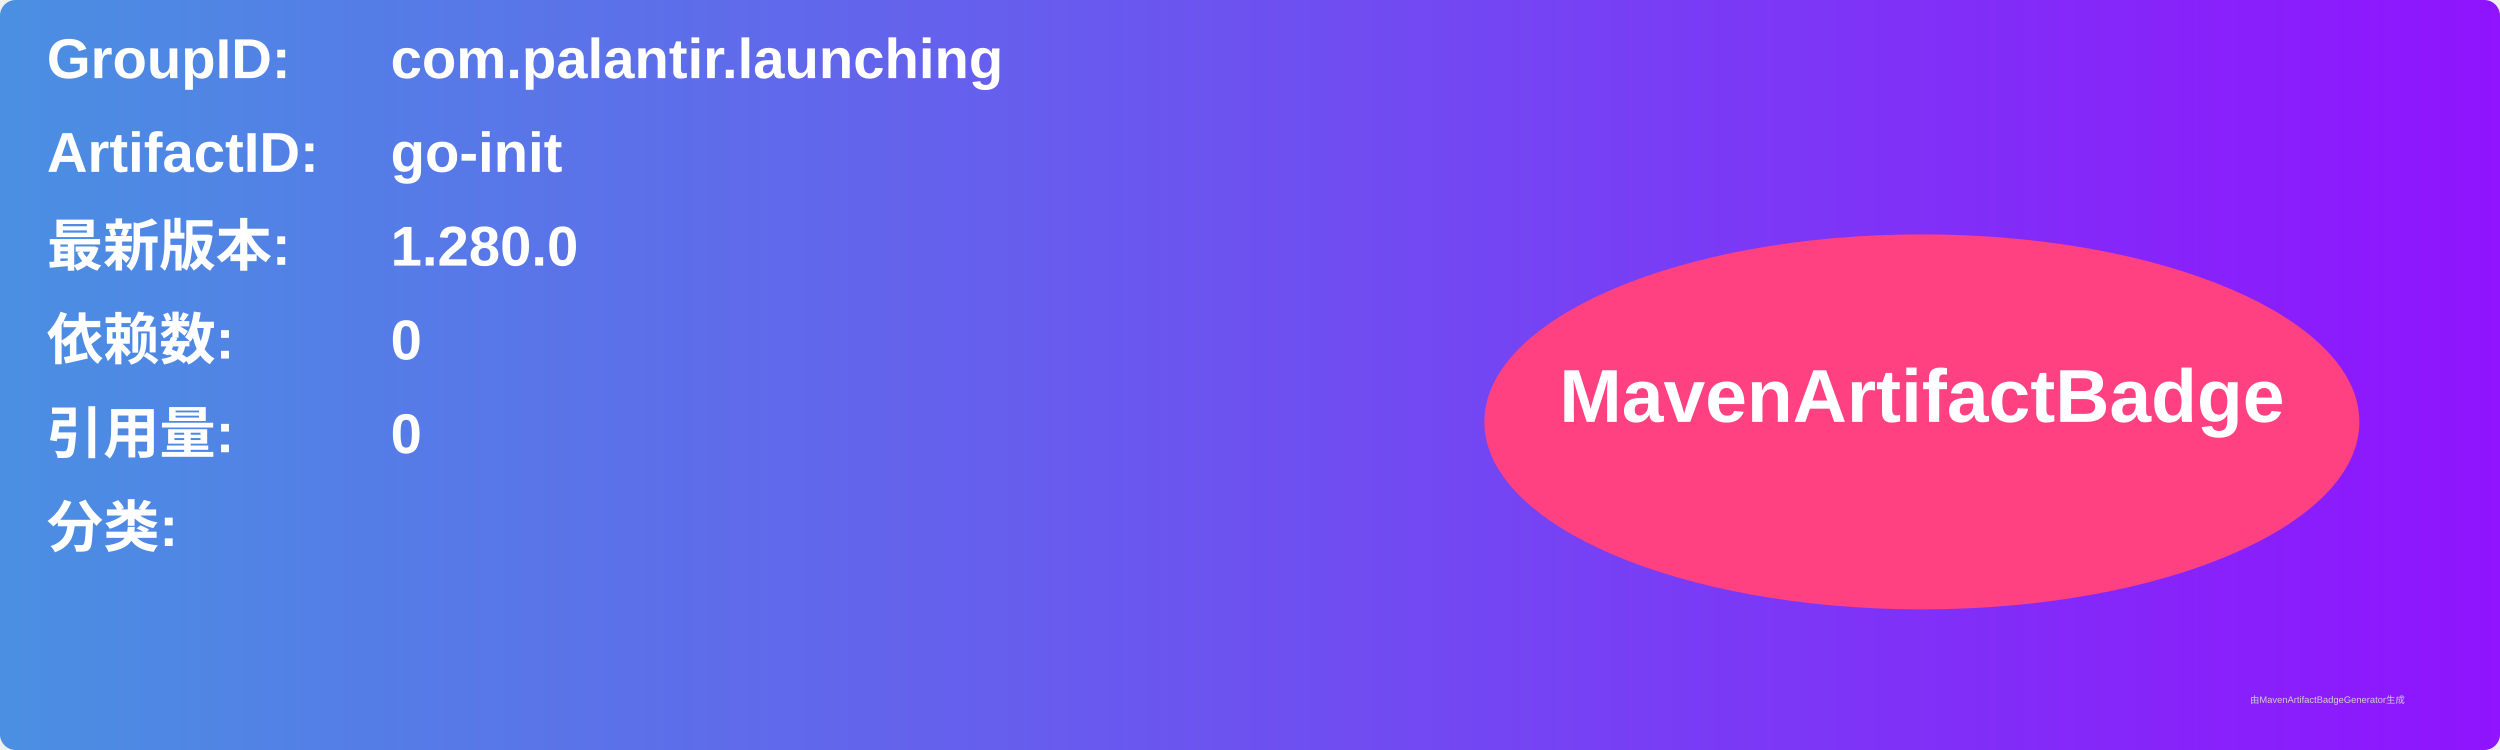
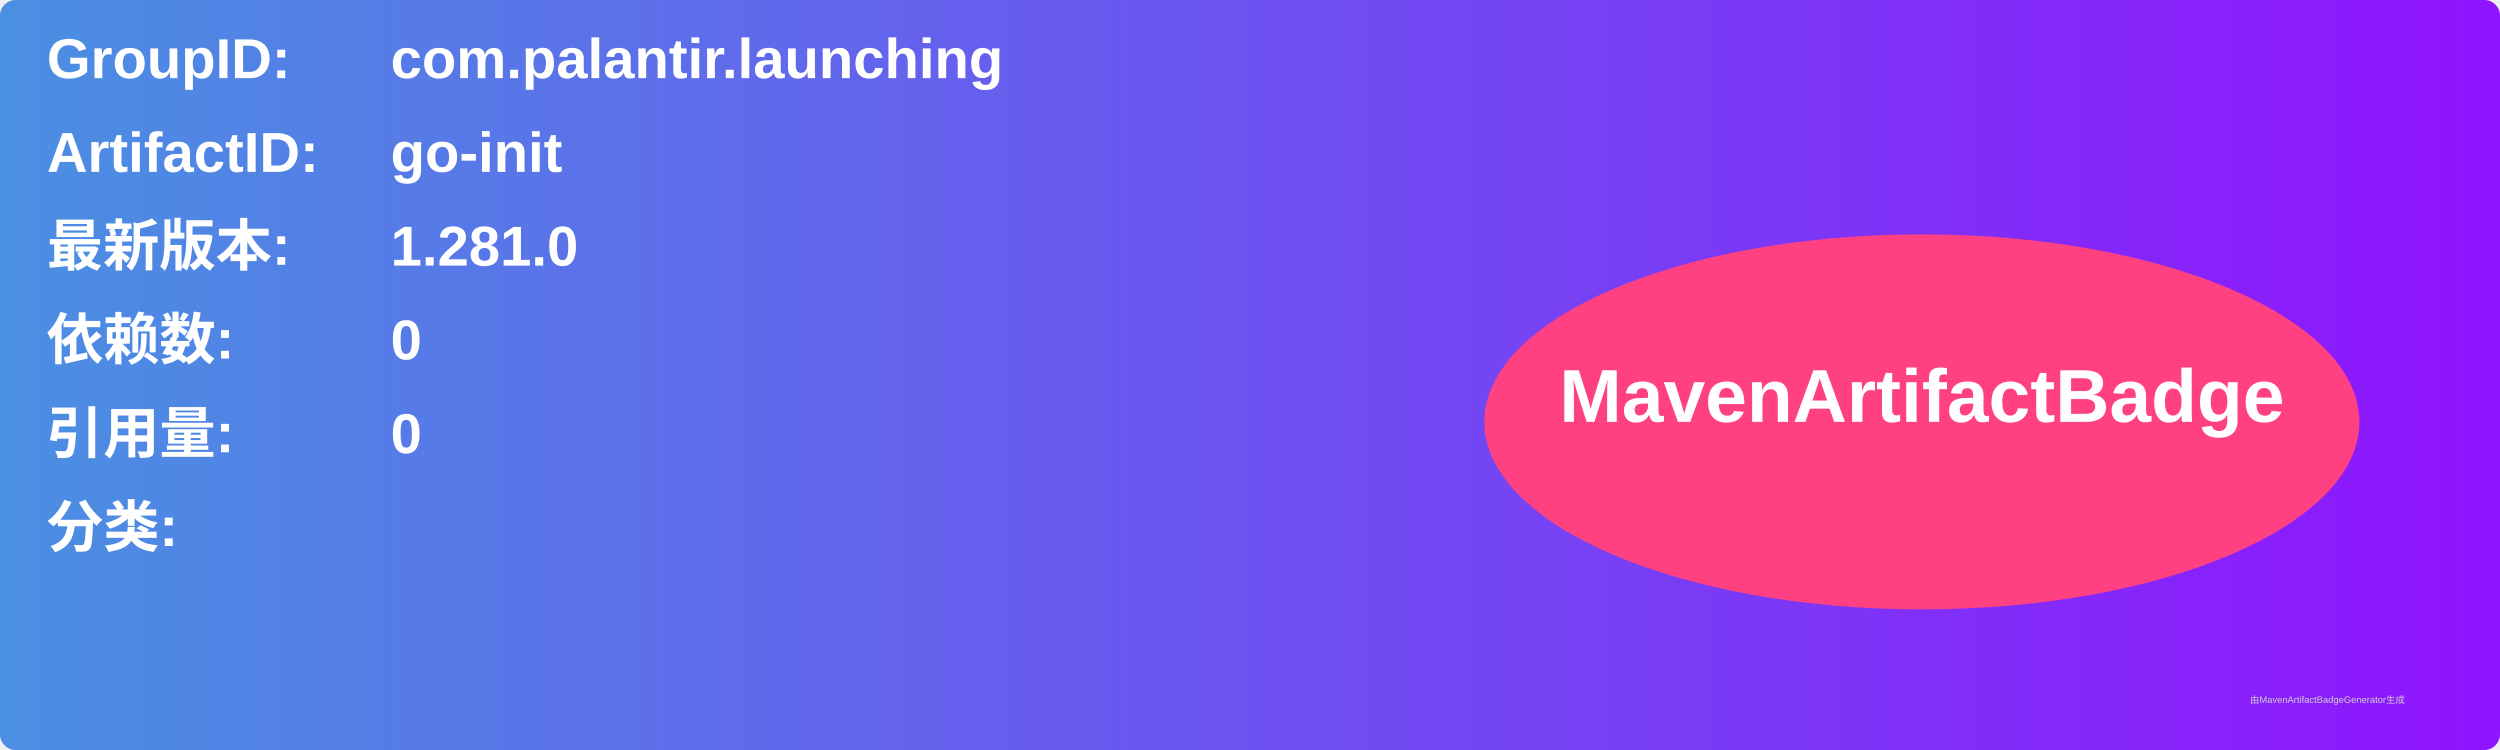
<svg xmlns="http://www.w3.org/2000/svg" width="800" height="240" viewBox="0 0 800 240">
  <linearGradient id="grad" x1="0%" y1="0%" x2="100%" y2="0%">
    <stop offset="0%" stop-color="#4a90e2" />
    <stop offset="100%" stop-color="#9013fe" />
  </linearGradient>
  <rect width="100%" height="100%" rx="5" ry="5" fill="url(#grad)" />
  <g transform="translate(15, 15)">
    <text x="0" y="10" font-family="Arial" font-size="18" fill="white" font-weight="bold" width="260">GroupID:</text>
    <text x="110" y="10" font-family="Arial" font-size="18" fill="white" font-weight="bold" width="460">com.palantir.launching</text>
    <text x="0" y="40" font-family="Arial" font-size="18" fill="white" font-weight="bold" width="260">ArtifactID:</text>
    <text x="110" y="40" font-family="Arial" font-size="18" fill="white" font-weight="bold" width="460">go-init</text>
    <text x="0" y="70" font-family="Arial" font-size="18" fill="white" font-weight="bold">最新版本:</text>
    <text x="110" y="70" font-family="Arial" font-size="18" fill="white" font-weight="bold">
-       <tspan font-weight="bold">1.280.0</tspan>
+       <tspan font-weight="bold">1.281.0</tspan>
    </text>
    <text x="0" y="100" font-family="Arial" font-size="18" fill="white" font-weight="bold">依赖数: </text>
    <text x="110" y="100" font-family="Arial" font-size="18" fill="white">
      <tspan font-weight="bold">0</tspan>
    </text>
    <text x="0" y="130" font-family="Arial" font-size="18" fill="white" font-weight="bold">引用量: </text>
    <text x="110" y="130" font-family="Arial" font-size="18" fill="white">
      <tspan font-weight="bold">0</tspan>
    </text>
    <text x="0" y="160" font-family="Arial" font-size="18" fill="white" font-weight="bold">分类:</text>
    <text x="10" y="190" font-family="Arial" font-size="10" fill="white">
      <tspan font-weight="bold" />
    </text>
    <ellipse cx="600" cy="120" rx="140" ry="60" fill="#ff4081" />
    <text x="600" y="120" text-anchor="middle" font-family="Arial" font-size="24" fill="white" font-weight="bold">MavenArtifactBadge</text>
  </g>
  <text x="720" y="225" font-family="Arial" font-size="3" fill="#d0d0d0">由MavenArtifactBadgeGenerator生成</text>
</svg>
